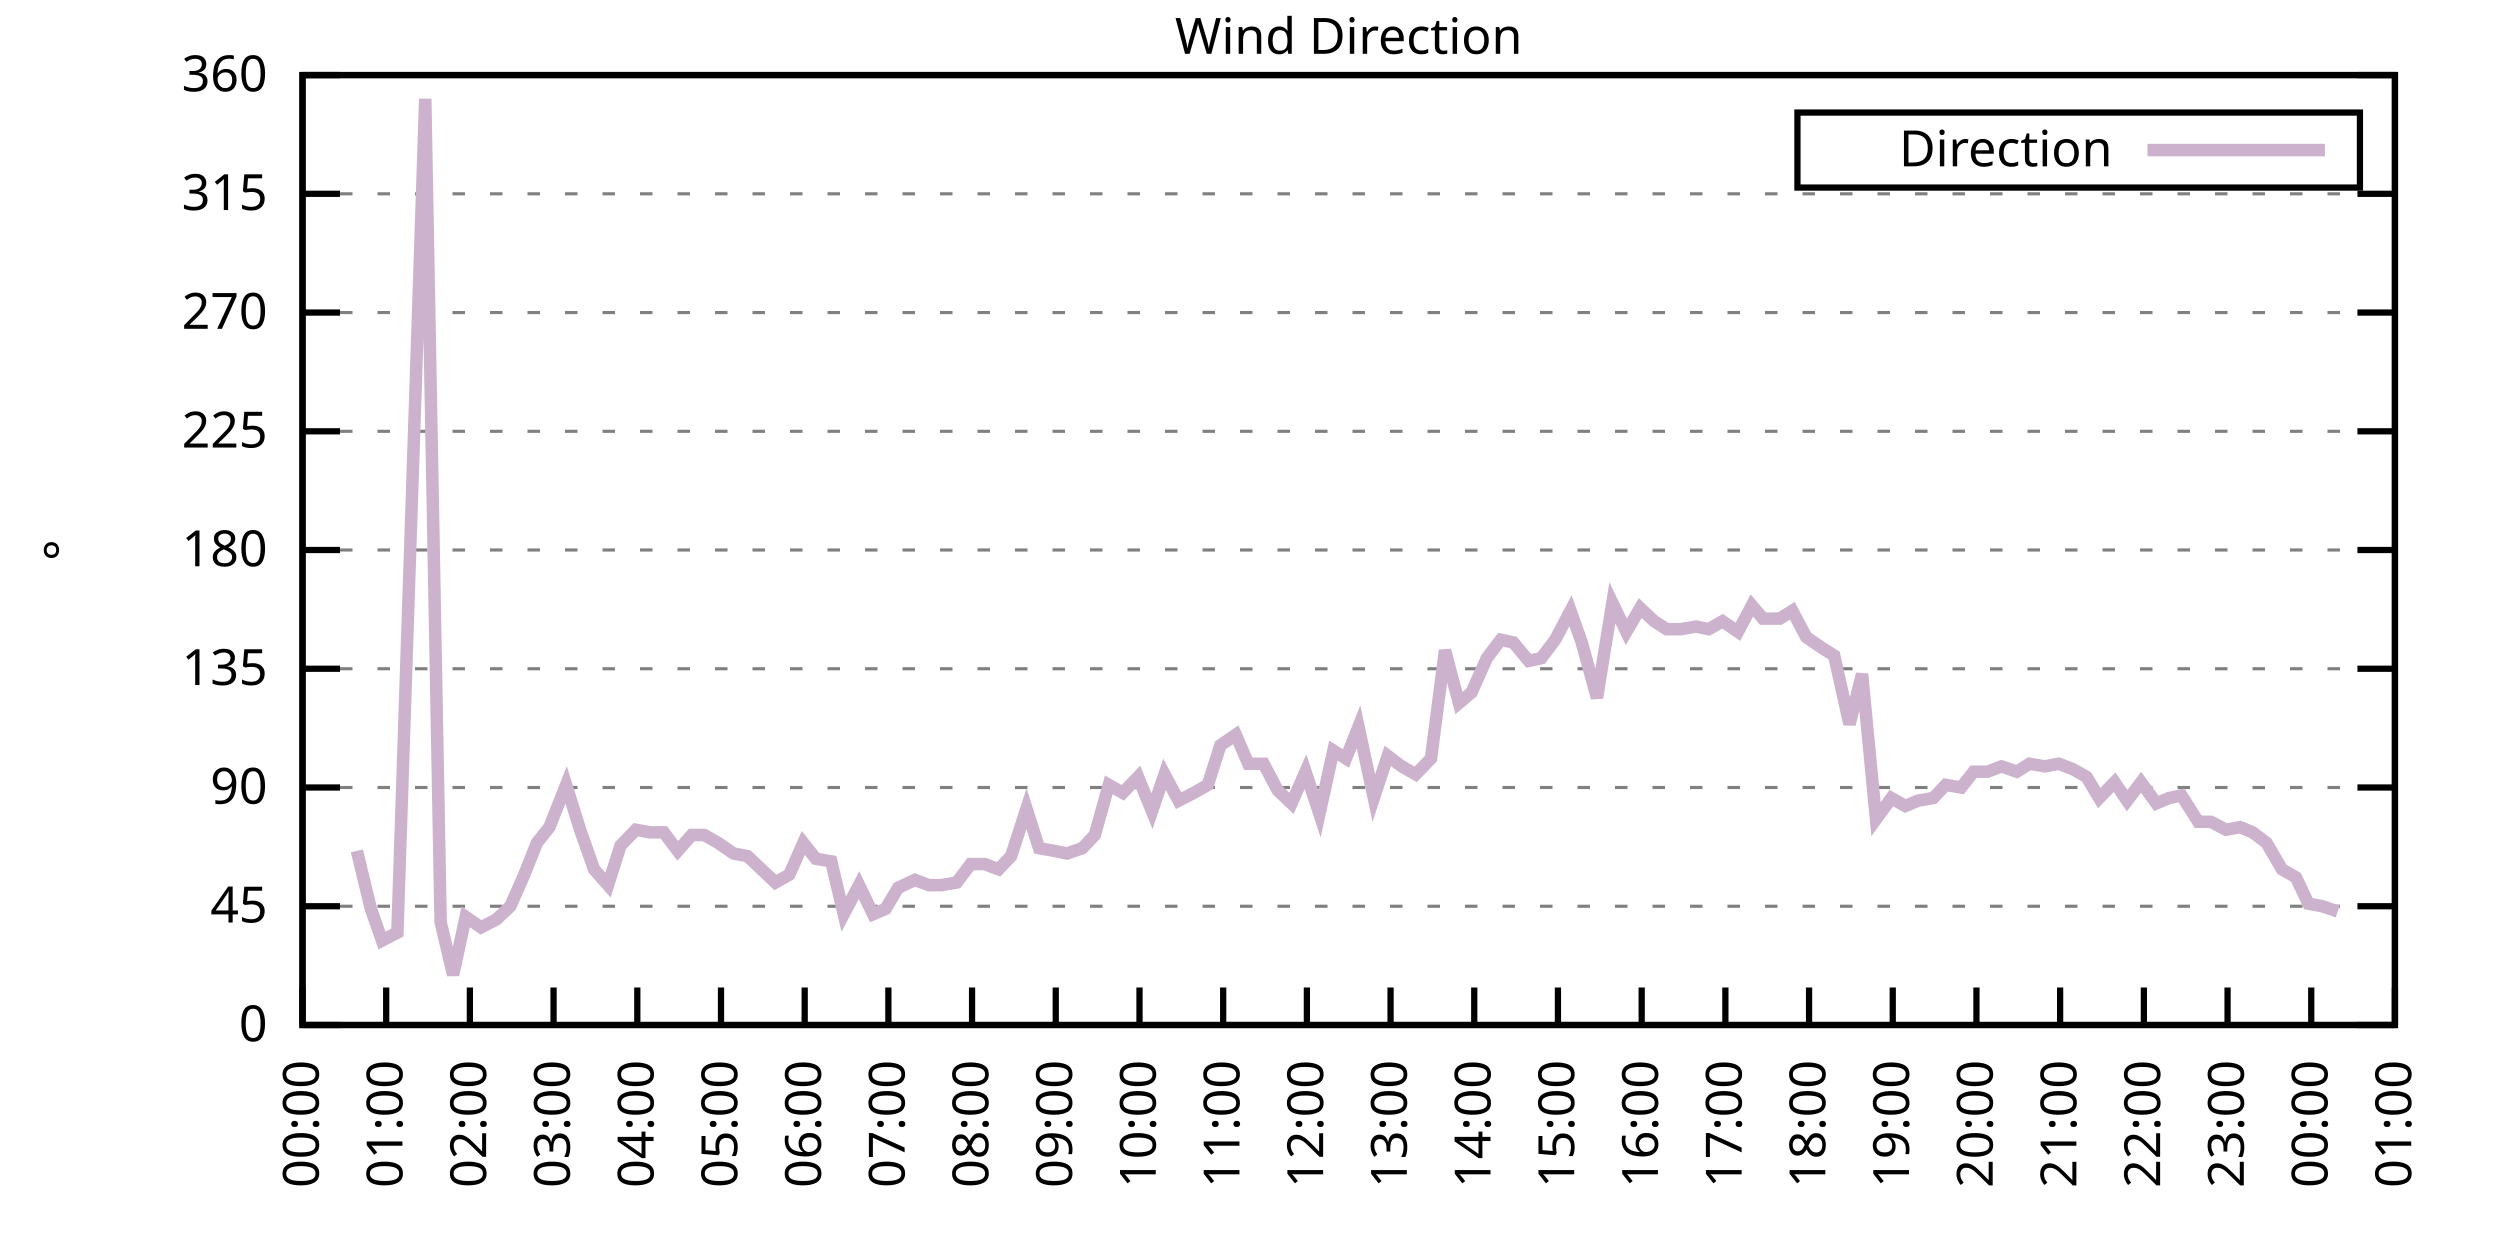
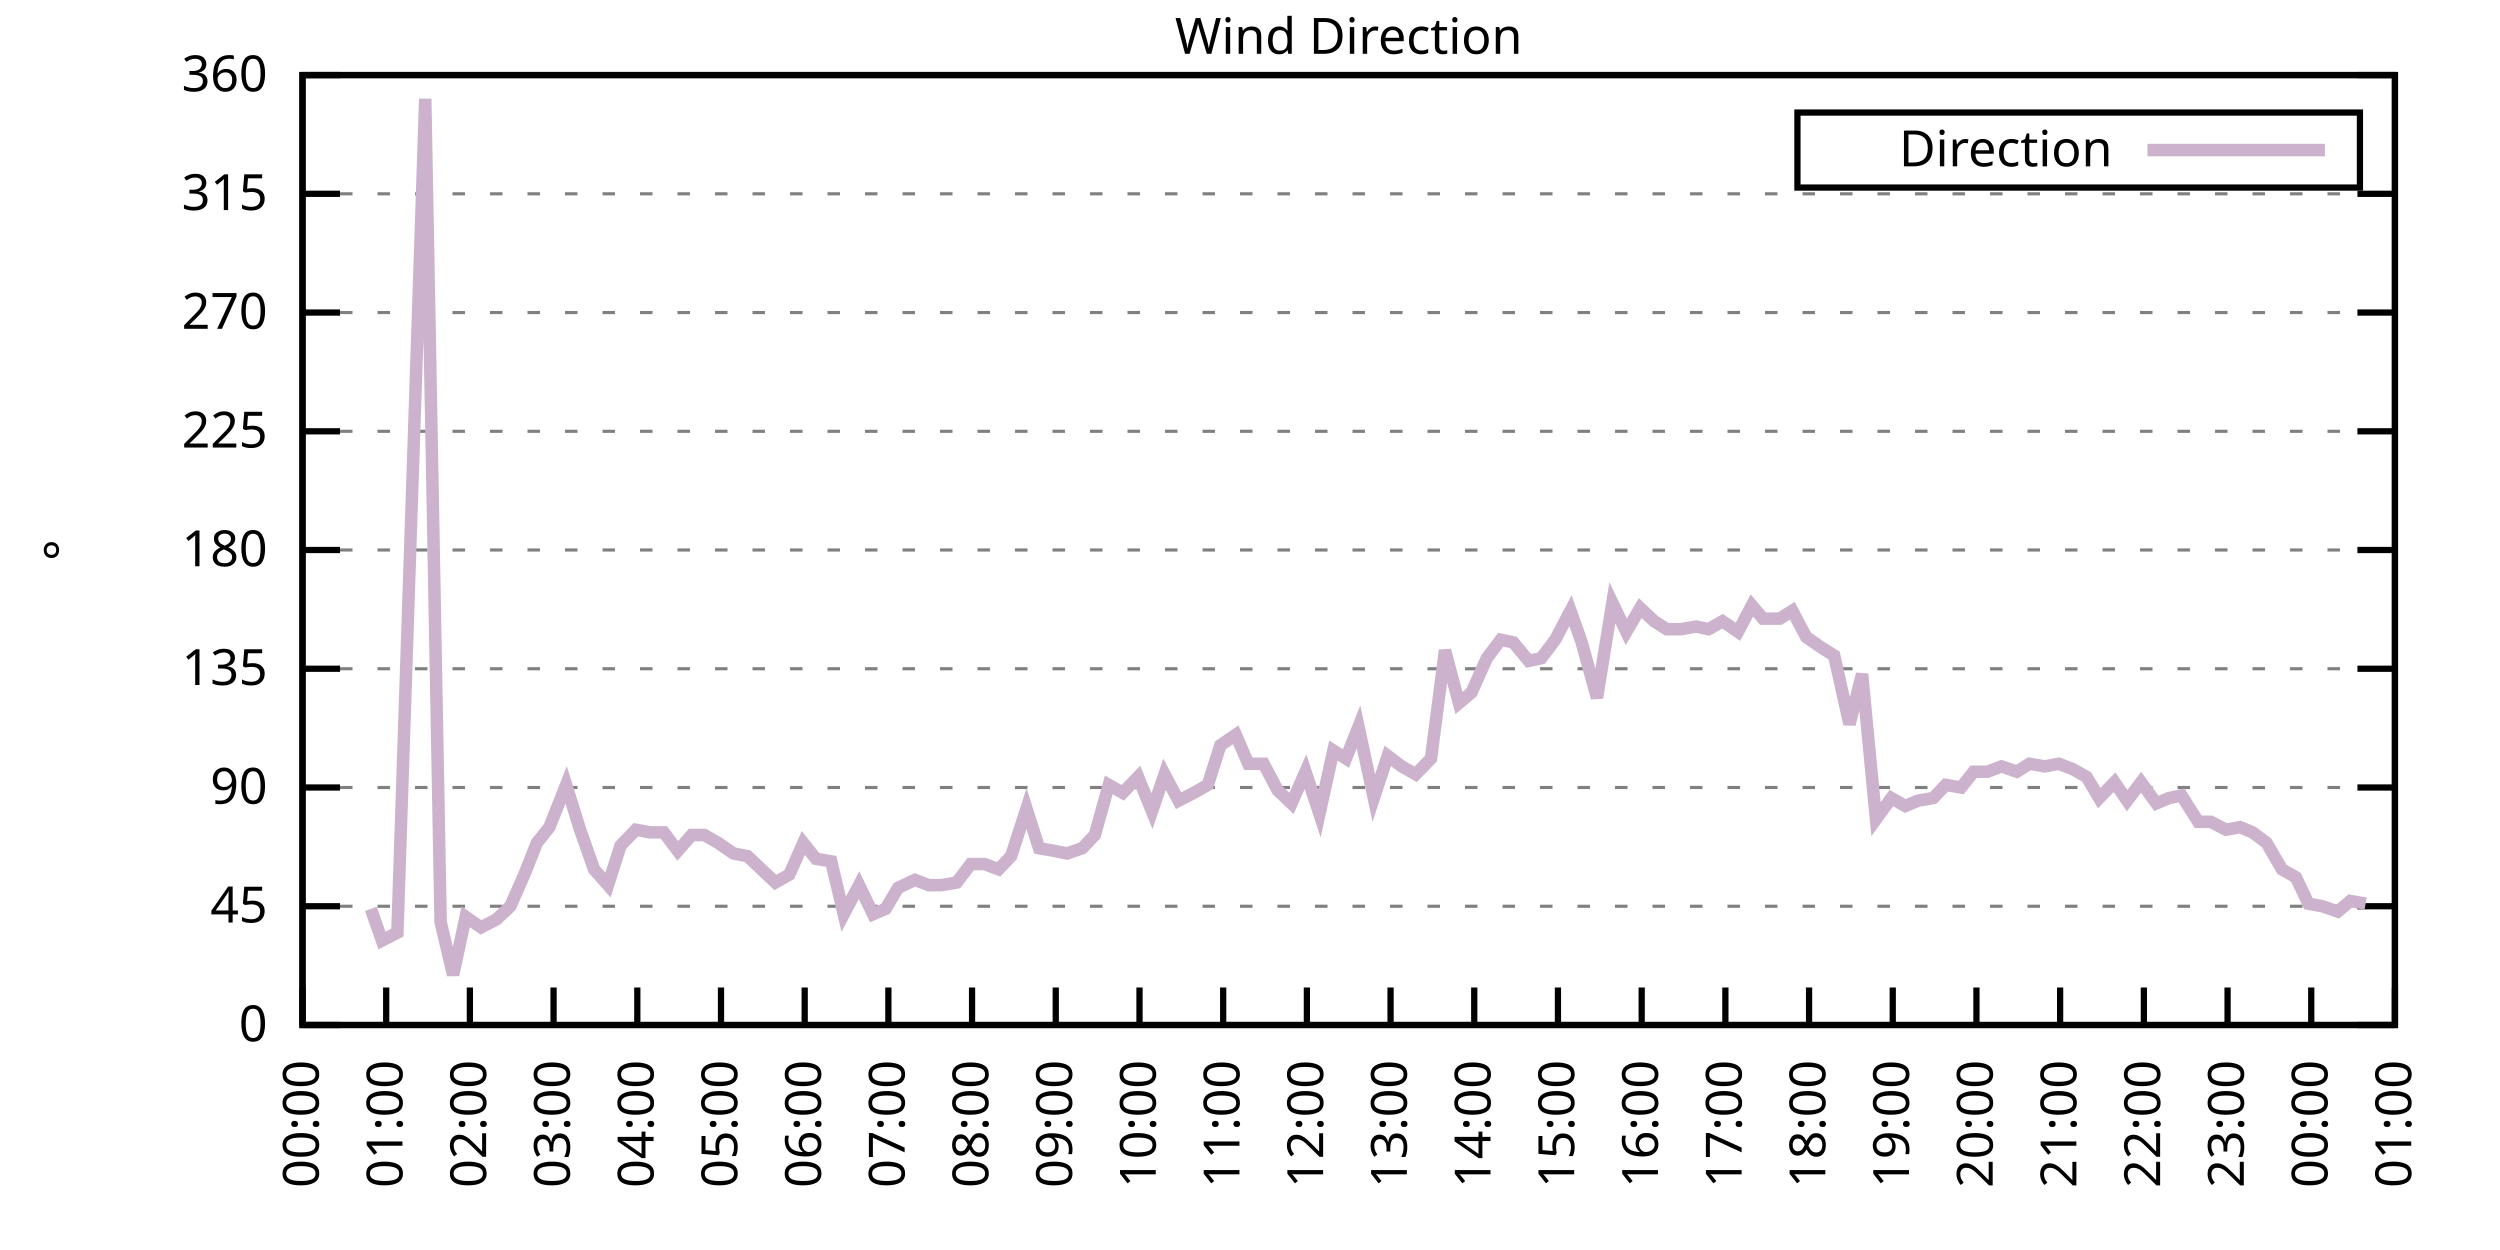
<svg xmlns="http://www.w3.org/2000/svg" xmlns:xlink="http://www.w3.org/1999/xlink" width="400" height="200" viewBox="0 0 400 200">
  <g id="gnuplot_canvas">
    <rect x="0" y="0" width="400" height="200" fill="none" />
    <defs>
      <circle id="gpDot" r="0.5" stroke-width="0.5" stroke="currentColor" />
      <path id="gpPt0" stroke-width="0.333" stroke="currentColor" d="M-1,0 h2 M0,-1 v2" />
      <path id="gpPt1" stroke-width="0.333" stroke="currentColor" d="M-1,-1 L1,1 M1,-1 L-1,1" />
      <path id="gpPt2" stroke-width="0.333" stroke="currentColor" d="M-1,0 L1,0 M0,-1 L0,1 M-1,-1 L1,1 M-1,1 L1,-1" />
      <rect id="gpPt3" stroke-width="0.333" stroke="currentColor" x="-1" y="-1" width="2" height="2" />
      <rect id="gpPt4" stroke-width="0.333" stroke="currentColor" fill="currentColor" x="-1" y="-1" width="2" height="2" />
      <circle id="gpPt5" stroke-width="0.333" stroke="currentColor" cx="0" cy="0" r="1" />
      <use xlink:href="#gpPt5" id="gpPt6" fill="currentColor" stroke="none" />
      <path id="gpPt7" stroke-width="0.333" stroke="currentColor" d="M0,-1.33 L-1.33,0.67 L1.33,0.67 z" />
      <use xlink:href="#gpPt7" id="gpPt8" fill="currentColor" stroke="none" />
      <use xlink:href="#gpPt7" id="gpPt9" stroke="currentColor" transform="rotate(180)" />
      <use xlink:href="#gpPt9" id="gpPt10" fill="currentColor" stroke="none" />
      <use xlink:href="#gpPt3" id="gpPt11" stroke="currentColor" transform="rotate(45)" />
      <use xlink:href="#gpPt11" id="gpPt12" fill="currentColor" stroke="none" />
      <path id="gpPt13" stroke-width="0.333" stroke="currentColor" d="M0,1.330 L1.265,0.411 L0.782,-1.067 L-0.782,-1.076 L-1.265,0.411 z" />
      <use xlink:href="#gpPt13" id="gpPt14" fill="currentColor" stroke="none" />
      <filter id="textbox" filterUnits="objectBoundingBox" x="0" y="0" height="1" width="1">
        <feFlood flood-color="white" flood-opacity="1" result="bgnd" />
        <feComposite in="SourceGraphic" in2="bgnd" operator="atop" />
      </filter>
      <filter id="greybox" filterUnits="objectBoundingBox" x="0" y="0" height="1" width="1">
        <feFlood flood-color="lightgrey" flood-opacity="1" result="grey" />
        <feComposite in="SourceGraphic" in2="grey" operator="atop" />
      </filter>
    </defs>
    <g fill="none" color="white" stroke="currentColor" stroke-width="1.00" stroke-linecap="butt" stroke-linejoin="miter">
</g>
    <g fill="none" color="black" stroke="currentColor" stroke-width="1.00" stroke-linecap="butt" stroke-linejoin="miter">
      <g stroke="none" shape-rendering="crispEdges">
        <polygon fill="rgb(255, 255, 255)" points="48.40,164.00 383.18,164.00 383.18,12.02 48.40,12.02 " />
      </g>
    </g>
    <g fill="none" color="black" stroke="currentColor" stroke-width="1.00" stroke-linecap="butt" stroke-linejoin="miter">
</g>
    <g fill="none" color="black" stroke="black" stroke-width="0.50" stroke-linecap="butt" stroke-linejoin="miter">
</g>
    <g fill="none" color="gray" stroke="currentColor" stroke-width="0.50" stroke-linecap="butt" stroke-linejoin="miter">
      <path stroke="gray" stroke-dasharray="2,4" class="gridline" d="M48.40,164.00 L383.19,164.00  " />
    </g>
    <g fill="none" color="gray" stroke="gray" stroke-width="1.00" stroke-linecap="butt" stroke-linejoin="miter">
</g>
    <g fill="none" color="black" stroke="currentColor" stroke-width="1.00" stroke-linecap="butt" stroke-linejoin="miter">
      <path stroke="black" d="M48.40,164.00 L54.40,164.00 M383.19,164.00 L377.19,164.00  " />
      <g transform="translate(42.80,166.60)" stroke="none" fill="black" font-family="Sans" font-size="8.00" text-anchor="end">
        <text>
          <tspan font-family="Sans"> 0</tspan>
        </text>
      </g>
    </g>
    <g fill="none" color="black" stroke="currentColor" stroke-width="1.00" stroke-linecap="butt" stroke-linejoin="miter">
</g>
    <g fill="none" color="black" stroke="black" stroke-width="0.50" stroke-linecap="butt" stroke-linejoin="miter">
</g>
    <g fill="none" color="gray" stroke="currentColor" stroke-width="0.50" stroke-linecap="butt" stroke-linejoin="miter">
      <path stroke="gray" stroke-dasharray="2,4" class="gridline" d="M48.40,145.00 L383.19,145.00  " />
    </g>
    <g fill="none" color="gray" stroke="gray" stroke-width="1.00" stroke-linecap="butt" stroke-linejoin="miter">
</g>
    <g fill="none" color="black" stroke="currentColor" stroke-width="1.00" stroke-linecap="butt" stroke-linejoin="miter">
      <path stroke="black" d="M48.40,145.00 L54.40,145.00 M383.19,145.00 L377.19,145.00  " />
      <g transform="translate(42.80,147.60)" stroke="none" fill="black" font-family="Sans" font-size="8.00" text-anchor="end">
        <text>
          <tspan font-family="Sans"> 45</tspan>
        </text>
      </g>
    </g>
    <g fill="none" color="black" stroke="currentColor" stroke-width="1.00" stroke-linecap="butt" stroke-linejoin="miter">
</g>
    <g fill="none" color="black" stroke="black" stroke-width="0.50" stroke-linecap="butt" stroke-linejoin="miter">
</g>
    <g fill="none" color="gray" stroke="currentColor" stroke-width="0.50" stroke-linecap="butt" stroke-linejoin="miter">
      <path stroke="gray" stroke-dasharray="2,4" class="gridline" d="M48.40,126.00 L383.19,126.00  " />
    </g>
    <g fill="none" color="gray" stroke="gray" stroke-width="1.00" stroke-linecap="butt" stroke-linejoin="miter">
</g>
    <g fill="none" color="black" stroke="currentColor" stroke-width="1.00" stroke-linecap="butt" stroke-linejoin="miter">
      <path stroke="black" d="M48.40,126.00 L54.40,126.00 M383.19,126.00 L377.19,126.00  " />
      <g transform="translate(42.80,128.60)" stroke="none" fill="black" font-family="Sans" font-size="8.00" text-anchor="end">
        <text>
          <tspan font-family="Sans"> 90</tspan>
        </text>
      </g>
    </g>
    <g fill="none" color="black" stroke="currentColor" stroke-width="1.00" stroke-linecap="butt" stroke-linejoin="miter">
</g>
    <g fill="none" color="black" stroke="black" stroke-width="0.50" stroke-linecap="butt" stroke-linejoin="miter">
</g>
    <g fill="none" color="gray" stroke="currentColor" stroke-width="0.50" stroke-linecap="butt" stroke-linejoin="miter">
      <path stroke="gray" stroke-dasharray="2,4" class="gridline" d="M48.40,107.00 L383.19,107.00  " />
    </g>
    <g fill="none" color="gray" stroke="gray" stroke-width="1.00" stroke-linecap="butt" stroke-linejoin="miter">
</g>
    <g fill="none" color="black" stroke="currentColor" stroke-width="1.00" stroke-linecap="butt" stroke-linejoin="miter">
      <path stroke="black" d="M48.40,107.00 L54.40,107.00 M383.19,107.00 L377.19,107.00  " />
      <g transform="translate(42.80,109.60)" stroke="none" fill="black" font-family="Sans" font-size="8.00" text-anchor="end">
        <text>
          <tspan font-family="Sans"> 135</tspan>
        </text>
      </g>
    </g>
    <g fill="none" color="black" stroke="currentColor" stroke-width="1.00" stroke-linecap="butt" stroke-linejoin="miter">
</g>
    <g fill="none" color="black" stroke="black" stroke-width="0.50" stroke-linecap="butt" stroke-linejoin="miter">
</g>
    <g fill="none" color="gray" stroke="currentColor" stroke-width="0.50" stroke-linecap="butt" stroke-linejoin="miter">
      <path stroke="gray" stroke-dasharray="2,4" class="gridline" d="M48.40,88.00 L383.19,88.00  " />
    </g>
    <g fill="none" color="gray" stroke="gray" stroke-width="1.00" stroke-linecap="butt" stroke-linejoin="miter">
</g>
    <g fill="none" color="black" stroke="currentColor" stroke-width="1.00" stroke-linecap="butt" stroke-linejoin="miter">
      <path stroke="black" d="M48.40,88.00 L54.40,88.00 M383.19,88.00 L377.19,88.00  " />
      <g transform="translate(42.80,90.60)" stroke="none" fill="black" font-family="Sans" font-size="8.00" text-anchor="end">
        <text>
          <tspan font-family="Sans"> 180</tspan>
        </text>
      </g>
    </g>
    <g fill="none" color="black" stroke="currentColor" stroke-width="1.00" stroke-linecap="butt" stroke-linejoin="miter">
</g>
    <g fill="none" color="black" stroke="black" stroke-width="0.50" stroke-linecap="butt" stroke-linejoin="miter">
</g>
    <g fill="none" color="gray" stroke="currentColor" stroke-width="0.50" stroke-linecap="butt" stroke-linejoin="miter">
      <path stroke="gray" stroke-dasharray="2,4" class="gridline" d="M48.40,69.01 L383.19,69.01  " />
    </g>
    <g fill="none" color="gray" stroke="gray" stroke-width="1.00" stroke-linecap="butt" stroke-linejoin="miter">
</g>
    <g fill="none" color="black" stroke="currentColor" stroke-width="1.00" stroke-linecap="butt" stroke-linejoin="miter">
      <path stroke="black" d="M48.40,69.01 L54.40,69.01 M383.19,69.01 L377.19,69.01  " />
      <g transform="translate(42.80,71.61)" stroke="none" fill="black" font-family="Sans" font-size="8.00" text-anchor="end">
        <text>
          <tspan font-family="Sans"> 225</tspan>
        </text>
      </g>
    </g>
    <g fill="none" color="black" stroke="currentColor" stroke-width="1.00" stroke-linecap="butt" stroke-linejoin="miter">
</g>
    <g fill="none" color="black" stroke="black" stroke-width="0.50" stroke-linecap="butt" stroke-linejoin="miter">
</g>
    <g fill="none" color="gray" stroke="currentColor" stroke-width="0.50" stroke-linecap="butt" stroke-linejoin="miter">
      <path stroke="gray" stroke-dasharray="2,4" class="gridline" d="M48.40,50.01 L383.19,50.01  " />
    </g>
    <g fill="none" color="gray" stroke="gray" stroke-width="1.00" stroke-linecap="butt" stroke-linejoin="miter">
</g>
    <g fill="none" color="black" stroke="currentColor" stroke-width="1.00" stroke-linecap="butt" stroke-linejoin="miter">
      <path stroke="black" d="M48.40,50.01 L54.40,50.01 M383.19,50.01 L377.19,50.01  " />
      <g transform="translate(42.80,52.61)" stroke="none" fill="black" font-family="Sans" font-size="8.00" text-anchor="end">
        <text>
          <tspan font-family="Sans"> 270</tspan>
        </text>
      </g>
    </g>
    <g fill="none" color="black" stroke="currentColor" stroke-width="1.00" stroke-linecap="butt" stroke-linejoin="miter">
</g>
    <g fill="none" color="black" stroke="black" stroke-width="0.50" stroke-linecap="butt" stroke-linejoin="miter">
</g>
    <g fill="none" color="gray" stroke="currentColor" stroke-width="0.50" stroke-linecap="butt" stroke-linejoin="miter">
      <path stroke="gray" stroke-dasharray="2,4" class="gridline" d="M48.40,31.01 L383.19,31.01  " />
    </g>
    <g fill="none" color="gray" stroke="gray" stroke-width="1.00" stroke-linecap="butt" stroke-linejoin="miter">
</g>
    <g fill="none" color="black" stroke="currentColor" stroke-width="1.00" stroke-linecap="butt" stroke-linejoin="miter">
      <path stroke="black" d="M48.40,31.01 L54.40,31.01 M383.19,31.01 L377.19,31.01  " />
      <g transform="translate(42.80,33.61)" stroke="none" fill="black" font-family="Sans" font-size="8.00" text-anchor="end">
        <text>
          <tspan font-family="Sans"> 315</tspan>
        </text>
      </g>
    </g>
    <g fill="none" color="black" stroke="currentColor" stroke-width="1.00" stroke-linecap="butt" stroke-linejoin="miter">
</g>
    <g fill="none" color="black" stroke="black" stroke-width="0.50" stroke-linecap="butt" stroke-linejoin="miter">
</g>
    <g fill="none" color="gray" stroke="currentColor" stroke-width="0.50" stroke-linecap="butt" stroke-linejoin="miter">
      <path stroke="gray" stroke-dasharray="2,4" class="gridline" d="M48.40,12.01 L383.19,12.01  " />
    </g>
    <g fill="none" color="gray" stroke="gray" stroke-width="1.00" stroke-linecap="butt" stroke-linejoin="miter">
</g>
    <g fill="none" color="black" stroke="currentColor" stroke-width="1.00" stroke-linecap="butt" stroke-linejoin="miter">
      <path stroke="black" d="M48.40,12.01 L54.40,12.01 M383.19,12.01 L377.19,12.01  " />
      <g transform="translate(42.80,14.61)" stroke="none" fill="black" font-family="Sans" font-size="8.00" text-anchor="end">
        <text>
          <tspan font-family="Sans"> 360</tspan>
        </text>
      </g>
    </g>
    <g fill="none" color="black" stroke="currentColor" stroke-width="1.00" stroke-linecap="butt" stroke-linejoin="miter">
      <path stroke="black" d="M48.40,164.00 L48.40,158.00  " />
      <g transform="translate(51.00,169.60) rotate(270.00)" stroke="none" fill="black" font-family="Sans" font-size="8.00" text-anchor="end">
        <text>
          <tspan font-family="Sans">00:00</tspan>
        </text>
      </g>
    </g>
    <g fill="none" color="black" stroke="currentColor" stroke-width="1.00" stroke-linecap="butt" stroke-linejoin="miter">
      <path stroke="black" d="M61.79,164.00 L61.79,158.00  " />
      <g transform="translate(64.39,169.60) rotate(270.00)" stroke="none" fill="black" font-family="Sans" font-size="8.00" text-anchor="end">
        <text>
          <tspan font-family="Sans">01:00</tspan>
        </text>
      </g>
    </g>
    <g fill="none" color="black" stroke="currentColor" stroke-width="1.00" stroke-linecap="butt" stroke-linejoin="miter">
      <path stroke="black" d="M75.18,164.00 L75.18,158.00  " />
      <g transform="translate(77.78,169.60) rotate(270.00)" stroke="none" fill="black" font-family="Sans" font-size="8.00" text-anchor="end">
        <text>
          <tspan font-family="Sans">02:00</tspan>
        </text>
      </g>
    </g>
    <g fill="none" color="black" stroke="currentColor" stroke-width="1.00" stroke-linecap="butt" stroke-linejoin="miter">
      <path stroke="black" d="M88.57,164.00 L88.57,158.00  " />
      <g transform="translate(91.17,169.60) rotate(270.00)" stroke="none" fill="black" font-family="Sans" font-size="8.00" text-anchor="end">
        <text>
          <tspan font-family="Sans">03:00</tspan>
        </text>
      </g>
    </g>
    <g fill="none" color="black" stroke="currentColor" stroke-width="1.00" stroke-linecap="butt" stroke-linejoin="miter">
      <path stroke="black" d="M101.97,164.00 L101.97,158.00  " />
      <g transform="translate(104.57,169.60) rotate(270.00)" stroke="none" fill="black" font-family="Sans" font-size="8.00" text-anchor="end">
        <text>
          <tspan font-family="Sans">04:00</tspan>
        </text>
      </g>
    </g>
    <g fill="none" color="black" stroke="currentColor" stroke-width="1.00" stroke-linecap="butt" stroke-linejoin="miter">
      <path stroke="black" d="M115.36,164.00 L115.36,158.00  " />
      <g transform="translate(117.96,169.60) rotate(270.00)" stroke="none" fill="black" font-family="Sans" font-size="8.00" text-anchor="end">
        <text>
          <tspan font-family="Sans">05:00</tspan>
        </text>
      </g>
    </g>
    <g fill="none" color="black" stroke="currentColor" stroke-width="1.00" stroke-linecap="butt" stroke-linejoin="miter">
      <path stroke="black" d="M128.75,164.00 L128.75,158.00  " />
      <g transform="translate(131.35,169.60) rotate(270.00)" stroke="none" fill="black" font-family="Sans" font-size="8.00" text-anchor="end">
        <text>
          <tspan font-family="Sans">06:00</tspan>
        </text>
      </g>
    </g>
    <g fill="none" color="black" stroke="currentColor" stroke-width="1.00" stroke-linecap="butt" stroke-linejoin="miter">
      <path stroke="black" d="M142.14,164.00 L142.14,158.00  " />
      <g transform="translate(144.74,169.60) rotate(270.00)" stroke="none" fill="black" font-family="Sans" font-size="8.00" text-anchor="end">
        <text>
          <tspan font-family="Sans">07:00</tspan>
        </text>
      </g>
    </g>
    <g fill="none" color="black" stroke="currentColor" stroke-width="1.00" stroke-linecap="butt" stroke-linejoin="miter">
      <path stroke="black" d="M155.53,164.00 L155.53,158.00  " />
      <g transform="translate(158.13,169.60) rotate(270.00)" stroke="none" fill="black" font-family="Sans" font-size="8.00" text-anchor="end">
        <text>
          <tspan font-family="Sans">08:00</tspan>
        </text>
      </g>
    </g>
    <g fill="none" color="black" stroke="currentColor" stroke-width="1.00" stroke-linecap="butt" stroke-linejoin="miter">
      <path stroke="black" d="M168.92,164.00 L168.92,158.00  " />
      <g transform="translate(171.52,169.60) rotate(270.00)" stroke="none" fill="black" font-family="Sans" font-size="8.00" text-anchor="end">
        <text>
          <tspan font-family="Sans">09:00</tspan>
        </text>
      </g>
    </g>
    <g fill="none" color="black" stroke="currentColor" stroke-width="1.00" stroke-linecap="butt" stroke-linejoin="miter">
      <path stroke="black" d="M182.32,164.00 L182.32,158.00  " />
      <g transform="translate(184.92,169.60) rotate(270.00)" stroke="none" fill="black" font-family="Sans" font-size="8.00" text-anchor="end">
        <text>
          <tspan font-family="Sans">10:00</tspan>
        </text>
      </g>
    </g>
    <g fill="none" color="black" stroke="currentColor" stroke-width="1.00" stroke-linecap="butt" stroke-linejoin="miter">
      <path stroke="black" d="M195.71,164.00 L195.71,158.00  " />
      <g transform="translate(198.31,169.60) rotate(270.00)" stroke="none" fill="black" font-family="Sans" font-size="8.00" text-anchor="end">
        <text>
          <tspan font-family="Sans">11:00</tspan>
        </text>
      </g>
    </g>
    <g fill="none" color="black" stroke="currentColor" stroke-width="1.00" stroke-linecap="butt" stroke-linejoin="miter">
      <path stroke="black" d="M209.10,164.00 L209.10,158.00  " />
      <g transform="translate(211.70,169.60) rotate(270.00)" stroke="none" fill="black" font-family="Sans" font-size="8.00" text-anchor="end">
        <text>
          <tspan font-family="Sans">12:00</tspan>
        </text>
      </g>
    </g>
    <g fill="none" color="black" stroke="currentColor" stroke-width="1.00" stroke-linecap="butt" stroke-linejoin="miter">
      <path stroke="black" d="M222.49,164.00 L222.49,158.00  " />
      <g transform="translate(225.09,169.60) rotate(270.00)" stroke="none" fill="black" font-family="Sans" font-size="8.00" text-anchor="end">
        <text>
          <tspan font-family="Sans">13:00</tspan>
        </text>
      </g>
    </g>
    <g fill="none" color="black" stroke="currentColor" stroke-width="1.00" stroke-linecap="butt" stroke-linejoin="miter">
      <path stroke="black" d="M235.88,164.00 L235.88,158.00  " />
      <g transform="translate(238.48,169.60) rotate(270.00)" stroke="none" fill="black" font-family="Sans" font-size="8.00" text-anchor="end">
        <text>
          <tspan font-family="Sans">14:00</tspan>
        </text>
      </g>
    </g>
    <g fill="none" color="black" stroke="currentColor" stroke-width="1.00" stroke-linecap="butt" stroke-linejoin="miter">
      <path stroke="black" d="M249.27,164.00 L249.27,158.00  " />
      <g transform="translate(251.87,169.60) rotate(270.00)" stroke="none" fill="black" font-family="Sans" font-size="8.00" text-anchor="end">
        <text>
          <tspan font-family="Sans">15:00</tspan>
        </text>
      </g>
    </g>
    <g fill="none" color="black" stroke="currentColor" stroke-width="1.00" stroke-linecap="butt" stroke-linejoin="miter">
      <path stroke="black" d="M262.67,164.00 L262.67,158.00  " />
      <g transform="translate(265.27,169.60) rotate(270.00)" stroke="none" fill="black" font-family="Sans" font-size="8.00" text-anchor="end">
        <text>
          <tspan font-family="Sans">16:00</tspan>
        </text>
      </g>
    </g>
    <g fill="none" color="black" stroke="currentColor" stroke-width="1.00" stroke-linecap="butt" stroke-linejoin="miter">
      <path stroke="black" d="M276.06,164.00 L276.06,158.00  " />
      <g transform="translate(278.66,169.60) rotate(270.00)" stroke="none" fill="black" font-family="Sans" font-size="8.00" text-anchor="end">
        <text>
          <tspan font-family="Sans">17:00</tspan>
        </text>
      </g>
    </g>
    <g fill="none" color="black" stroke="currentColor" stroke-width="1.00" stroke-linecap="butt" stroke-linejoin="miter">
      <path stroke="black" d="M289.45,164.00 L289.45,158.00  " />
      <g transform="translate(292.05,169.60) rotate(270.00)" stroke="none" fill="black" font-family="Sans" font-size="8.00" text-anchor="end">
        <text>
          <tspan font-family="Sans">18:00</tspan>
        </text>
      </g>
    </g>
    <g fill="none" color="black" stroke="currentColor" stroke-width="1.00" stroke-linecap="butt" stroke-linejoin="miter">
      <path stroke="black" d="M302.84,164.00 L302.84,158.00  " />
      <g transform="translate(305.44,169.60) rotate(270.00)" stroke="none" fill="black" font-family="Sans" font-size="8.00" text-anchor="end">
        <text>
          <tspan font-family="Sans">19:00</tspan>
        </text>
      </g>
    </g>
    <g fill="none" color="black" stroke="currentColor" stroke-width="1.00" stroke-linecap="butt" stroke-linejoin="miter">
      <path stroke="black" d="M316.23,164.00 L316.23,158.00  " />
      <g transform="translate(318.83,169.60) rotate(270.00)" stroke="none" fill="black" font-family="Sans" font-size="8.00" text-anchor="end">
        <text>
          <tspan font-family="Sans">20:00</tspan>
        </text>
      </g>
    </g>
    <g fill="none" color="black" stroke="currentColor" stroke-width="1.00" stroke-linecap="butt" stroke-linejoin="miter">
      <path stroke="black" d="M329.62,164.00 L329.62,158.00  " />
      <g transform="translate(332.22,169.60) rotate(270.00)" stroke="none" fill="black" font-family="Sans" font-size="8.00" text-anchor="end">
        <text>
          <tspan font-family="Sans">21:00</tspan>
        </text>
      </g>
    </g>
    <g fill="none" color="black" stroke="currentColor" stroke-width="1.00" stroke-linecap="butt" stroke-linejoin="miter">
      <path stroke="black" d="M343.02,164.00 L343.02,158.00  " />
      <g transform="translate(345.62,169.60) rotate(270.00)" stroke="none" fill="black" font-family="Sans" font-size="8.00" text-anchor="end">
        <text>
          <tspan font-family="Sans">22:00</tspan>
        </text>
      </g>
    </g>
    <g fill="none" color="black" stroke="currentColor" stroke-width="1.00" stroke-linecap="butt" stroke-linejoin="miter">
      <path stroke="black" d="M356.41,164.00 L356.41,158.00  " />
      <g transform="translate(359.01,169.60) rotate(270.00)" stroke="none" fill="black" font-family="Sans" font-size="8.00" text-anchor="end">
        <text>
          <tspan font-family="Sans">23:00</tspan>
        </text>
      </g>
    </g>
    <g fill="none" color="black" stroke="currentColor" stroke-width="1.00" stroke-linecap="butt" stroke-linejoin="miter">
      <path stroke="black" d="M369.80,164.00 L369.80,158.00  " />
      <g transform="translate(372.40,169.60) rotate(270.00)" stroke="none" fill="black" font-family="Sans" font-size="8.00" text-anchor="end">
        <text>
          <tspan font-family="Sans">00:00</tspan>
        </text>
      </g>
    </g>
    <g fill="none" color="black" stroke="currentColor" stroke-width="1.00" stroke-linecap="butt" stroke-linejoin="miter">
      <path stroke="black" d="M383.19,164.00 L383.19,158.00  " />
      <g transform="translate(385.79,169.60) rotate(270.00)" stroke="none" fill="black" font-family="Sans" font-size="8.00" text-anchor="end">
        <text>
          <tspan font-family="Sans">01:00</tspan>
        </text>
      </g>
    </g>
    <g fill="none" color="black" stroke="currentColor" stroke-width="1.00" stroke-linecap="butt" stroke-linejoin="miter">
</g>
    <g fill="none" color="black" stroke="currentColor" stroke-width="1.00" stroke-linecap="butt" stroke-linejoin="miter">
      <path stroke="black" d="M48.40,12.01 L48.40,164.00 L383.19,164.00 L383.19,12.01 L48.40,12.01 Z  " />
    </g>
    <g fill="none" color="black" stroke="currentColor" stroke-width="1.00" stroke-linecap="butt" stroke-linejoin="miter">
</g>
    <g fill="none" color="black" stroke="currentColor" stroke-width="1.00" stroke-linecap="butt" stroke-linejoin="miter">
      <path stroke="black" d="M287.59,30.01 L287.59,18.01 L377.59,18.01 L377.59,30.01 L287.59,30.01 Z  " />
    </g>
    <g id="Wind_direction_plot_1">
      <g fill="none" color="white" stroke="black" stroke-width="2.00" stroke-linecap="butt" stroke-linejoin="miter">
</g>
      <g fill="none" color="black" stroke="currentColor" stroke-width="2.00" stroke-linecap="butt" stroke-linejoin="miter">
        <g transform="translate(337.99,26.61)" stroke="none" fill="black" font-family="Sans" font-size="8.00" text-anchor="end">
          <text>
            <tspan font-family="Sans">Direction</tspan>
          </text>
        </g>
      </g>
      <g fill="none" color="black" stroke="currentColor" stroke-width="2.00" stroke-linecap="butt" stroke-linejoin="miter">
-         <path stroke="rgb(204, 178, 204)" d="M343.59,24.01 L371.99,24.01 M57.10,136.14 L59.34,145.42 L61.12,150.49 L63.58,149.22 L68.04,15.81 L70.50,147.53   L72.50,155.98 L74.51,146.69 L76.97,148.38 L79.42,147.11 L81.66,145.00 L83.89,139.93 L85.90,134.87 L87.91,132.34   L90.58,125.58 L92.82,132.76 L95.05,139.09 L97.28,141.62 L99.29,135.29 L101.74,132.76 L103.98,133.18 L106.21,133.18   L108.44,136.14 L110.67,133.60 L112.68,133.60 L114.91,134.87 L117.37,136.56 L119.60,136.98 L124.06,141.20 L126.29,139.93   L128.53,134.87 L130.54,137.40 L132.99,137.82 L135.00,146.27 L137.45,141.62 L139.69,146.27 L141.69,145.42 L143.70,142.05   L146.38,140.78 L148.61,141.62 L150.62,141.62 L153.08,141.20 L155.31,138.25 L157.54,138.25 L159.77,139.09 L161.78,136.98   L164.24,129.38 L166.25,135.71 L168.70,136.14 L170.71,136.56 L173.17,135.71 L175.17,133.60 L177.41,125.58 L179.64,126.85   L182.09,124.31 L184.32,129.80 L186.33,123.89 L188.57,128.11 L191.02,126.85 L193.25,125.58 L195.26,119.25 L197.72,117.56   L199.73,122.20 L202.18,122.20 L204.41,126.42 L206.64,128.54 L208.88,123.47 L211.11,130.22 L213.34,120.09 L215.35,121.36   L217.36,116.29 L219.81,127.69 L222.04,120.94 L224.28,122.62 L226.51,123.89 L228.96,121.36 L231.20,104.05 L233.43,112.49   L235.44,110.80 L237.89,105.31 L240.12,102.36 L242.13,102.78 L244.59,105.74 L246.60,105.31 L248.83,102.36 L251.28,97.72   L253.07,102.78 L255.52,111.65 L257.98,96.45 L260.21,101.09 L262.44,97.29 L264.67,99.40 L266.68,100.67 L268.92,100.67   L271.37,100.25 L273.38,100.67 L275.61,99.40 L278.07,101.09 L280.30,96.87 L282.08,98.98 L284.76,98.98 L286.77,97.72   L289.00,101.94 L291.46,103.63 L293.47,104.89 L295.92,115.87 L297.93,107.85 L300.16,131.07 L302.62,127.69 L304.85,128.96   L306.86,128.11 L309.31,127.69 L311.32,125.58 L313.78,126.00 L315.79,123.47 L318.02,123.47 L320.25,122.62 L322.70,123.47   L324.71,122.20 L327.17,122.62 L329.40,122.20 L331.63,123.05 L333.86,124.31 L335.87,127.69 L338.33,125.16 L340.34,128.11   L342.57,125.16 L345.02,128.54 L347.03,127.69 L349.04,127.27 L351.72,131.49 L353.73,131.49 L356.18,132.76 L358.42,132.34   L360.42,133.18 L362.66,134.87 L365.11,139.09 L367.34,140.36 L369.35,144.58 L371.58,145.00 L374.04,145.85  " />
+         <path stroke="rgb(204, 178, 204)" d="M343.59,24.01 L371.99,24.01 M59.34,145.42 L61.12,150.49 L63.58,149.22 L68.04,15.81 L70.50,147.53 L72.50,155.98   L74.51,146.69 L76.97,148.38 L79.42,147.11 L81.66,145.00 L83.89,139.93 L85.90,134.87 L87.91,132.34 L90.58,125.58   L92.82,132.76 L95.05,139.09 L97.28,141.62 L99.29,135.29 L101.74,132.76 L103.98,133.18 L106.21,133.18 L108.44,136.14   L110.67,133.60 L112.68,133.60 L114.91,134.87 L117.37,136.56 L119.60,136.98 L124.06,141.20 L126.29,139.93 L128.53,134.87   L130.54,137.40 L132.99,137.82 L135.00,146.27 L137.45,141.62 L139.69,146.27 L141.69,145.42 L143.70,142.05 L146.38,140.78   L148.61,141.62 L150.62,141.62 L153.08,141.20 L155.31,138.25 L157.54,138.25 L159.77,139.09 L161.78,136.98 L164.24,129.38   L166.25,135.71 L168.70,136.14 L170.71,136.56 L173.17,135.71 L175.17,133.60 L177.41,125.58 L179.64,126.85 L182.09,124.31   L184.32,129.80 L186.33,123.89 L188.57,128.11 L191.02,126.85 L193.25,125.58 L195.26,119.25 L197.72,117.56 L199.73,122.20   L202.18,122.20 L204.41,126.42 L206.64,128.54 L208.88,123.47 L211.11,130.22 L213.34,120.09 L215.35,121.36 L217.36,116.29   L219.81,127.69 L222.04,120.94 L224.28,122.62 L226.51,123.89 L228.96,121.36 L231.20,104.05 L233.43,112.49 L235.44,110.80   L237.89,105.31 L240.12,102.36 L242.13,102.78 L244.59,105.74 L246.60,105.31 L248.83,102.36 L251.28,97.72 L253.07,102.78   L255.52,111.65 L257.98,96.45 L260.21,101.09 L262.44,97.29 L264.67,99.40 L266.68,100.67 L268.92,100.67 L271.37,100.25   L273.38,100.67 L275.61,99.40 L278.07,101.09 L280.30,96.87 L282.08,98.98 L284.76,98.98 L286.77,97.72 L289.00,101.94   L291.46,103.63 L293.47,104.89 L295.92,115.87 L297.93,107.85 L300.16,131.07 L302.62,127.69 L304.85,128.96 L306.86,128.11   L309.31,127.69 L311.32,125.58 L313.78,126.00 L315.79,123.47 L318.02,123.47 L320.25,122.62 L322.70,123.47 L324.71,122.20   L327.17,122.62 L329.40,122.20 L331.63,123.05 L333.86,124.31 L335.87,127.69 L338.33,125.16 L340.34,128.11 L342.57,125.16   L345.02,128.54 L347.03,127.69 L349.04,127.27 L351.72,131.49 L353.73,131.49 L356.18,132.76 L358.42,132.34 L360.42,133.18   L362.66,134.87 L365.11,139.09 L367.34,140.36 L369.35,144.58 L371.58,145.00 L374.04,145.85 L376.05,144.16 L378.50,144.58    " />
      </g>
    </g>
    <g fill="none" color="black" stroke="currentColor" stroke-width="2.00" stroke-linecap="butt" stroke-linejoin="miter">
</g>
    <g fill="none" color="black" stroke="black" stroke-width="1.00" stroke-linecap="butt" stroke-linejoin="miter">
</g>
    <g fill="none" color="black" stroke="currentColor" stroke-width="1.00" stroke-linecap="butt" stroke-linejoin="miter">
      <path stroke="black" d="M48.40,12.01 L48.40,164.00 L383.19,164.00 L383.19,12.01 L48.40,12.01 Z  " />
      <g transform="translate(12.80,88.01) rotate(270.00)" stroke="none" fill="black" font-family="Sans" font-size="8.00" text-anchor="middle">
        <text>
          <tspan font-family="Sans">°</tspan>
        </text>
      </g>
    </g>
    <g fill="none" color="black" stroke="currentColor" stroke-width="1.00" stroke-linecap="butt" stroke-linejoin="miter">
</g>
    <g fill="none" color="black" stroke="currentColor" stroke-width="1.00" stroke-linecap="butt" stroke-linejoin="miter">
      <g transform="translate(215.79,8.61)" stroke="none" fill="black" font-family="Sans" font-size="8.00" text-anchor="middle">
        <text>
          <tspan font-family="Sans">Wind Direction</tspan>
        </text>
      </g>
    </g>
    <g fill="none" color="black" stroke="currentColor" stroke-width="1.00" stroke-linecap="butt" stroke-linejoin="miter">
</g>
  </g>
</svg>
